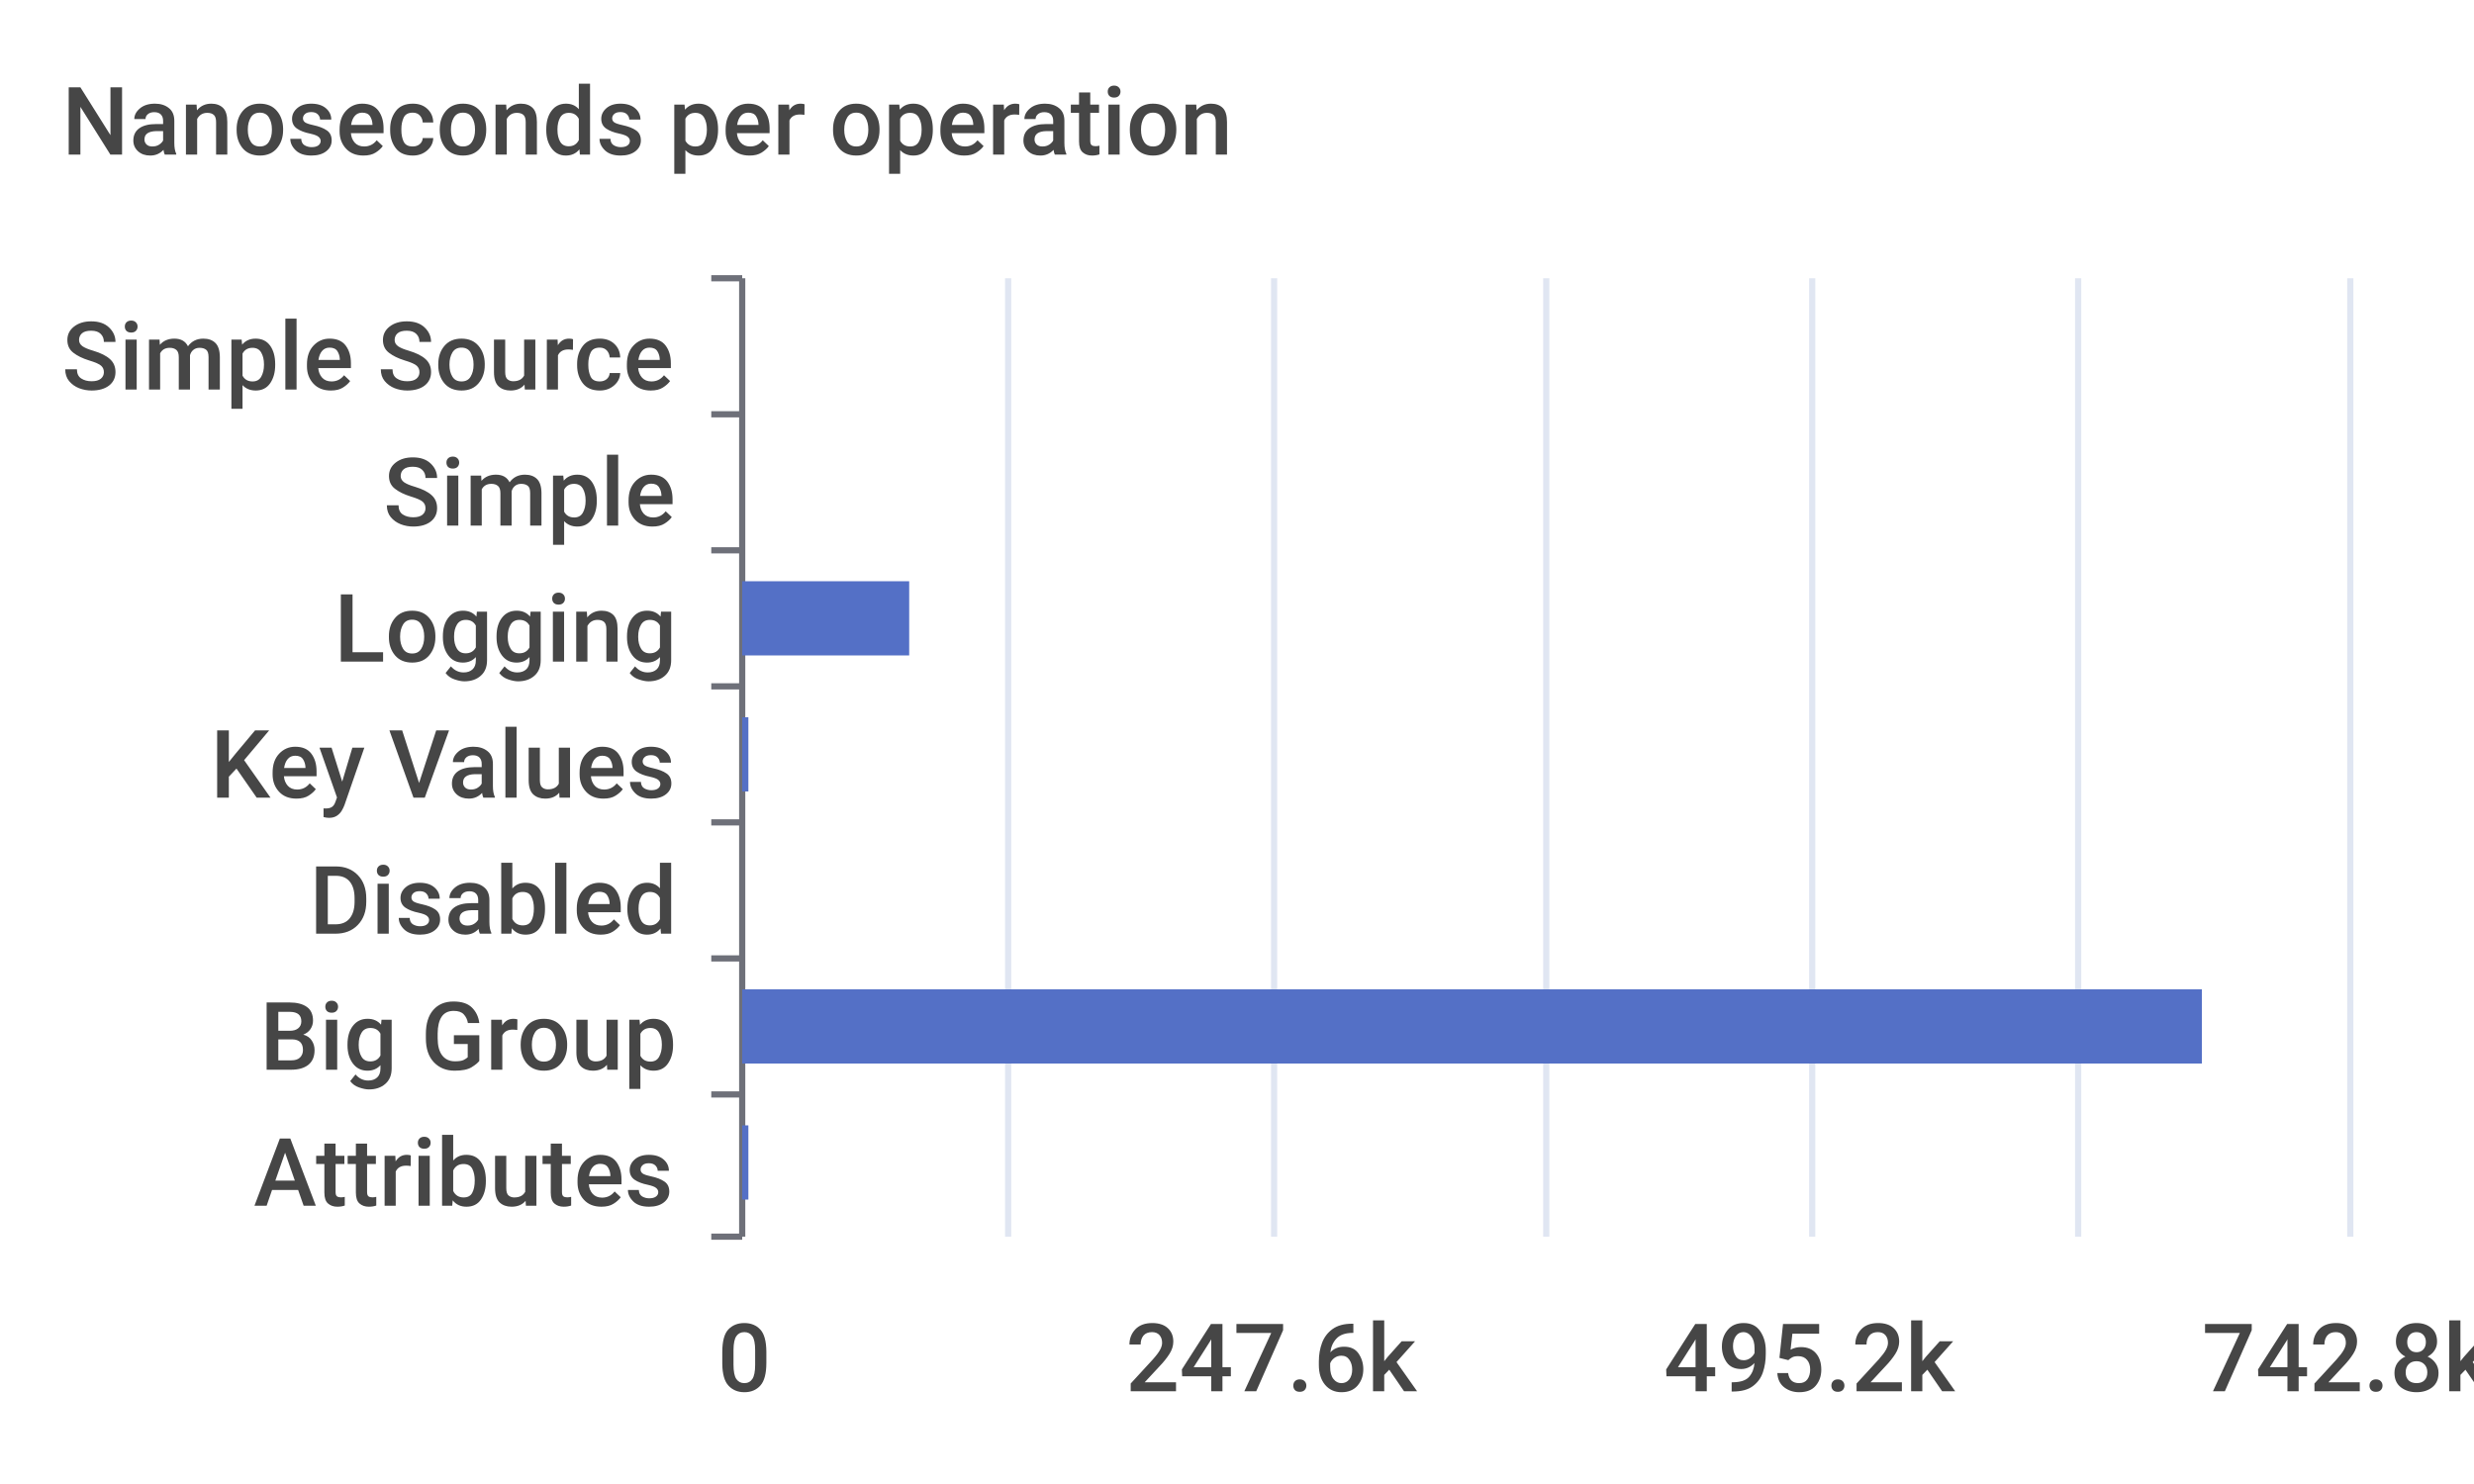
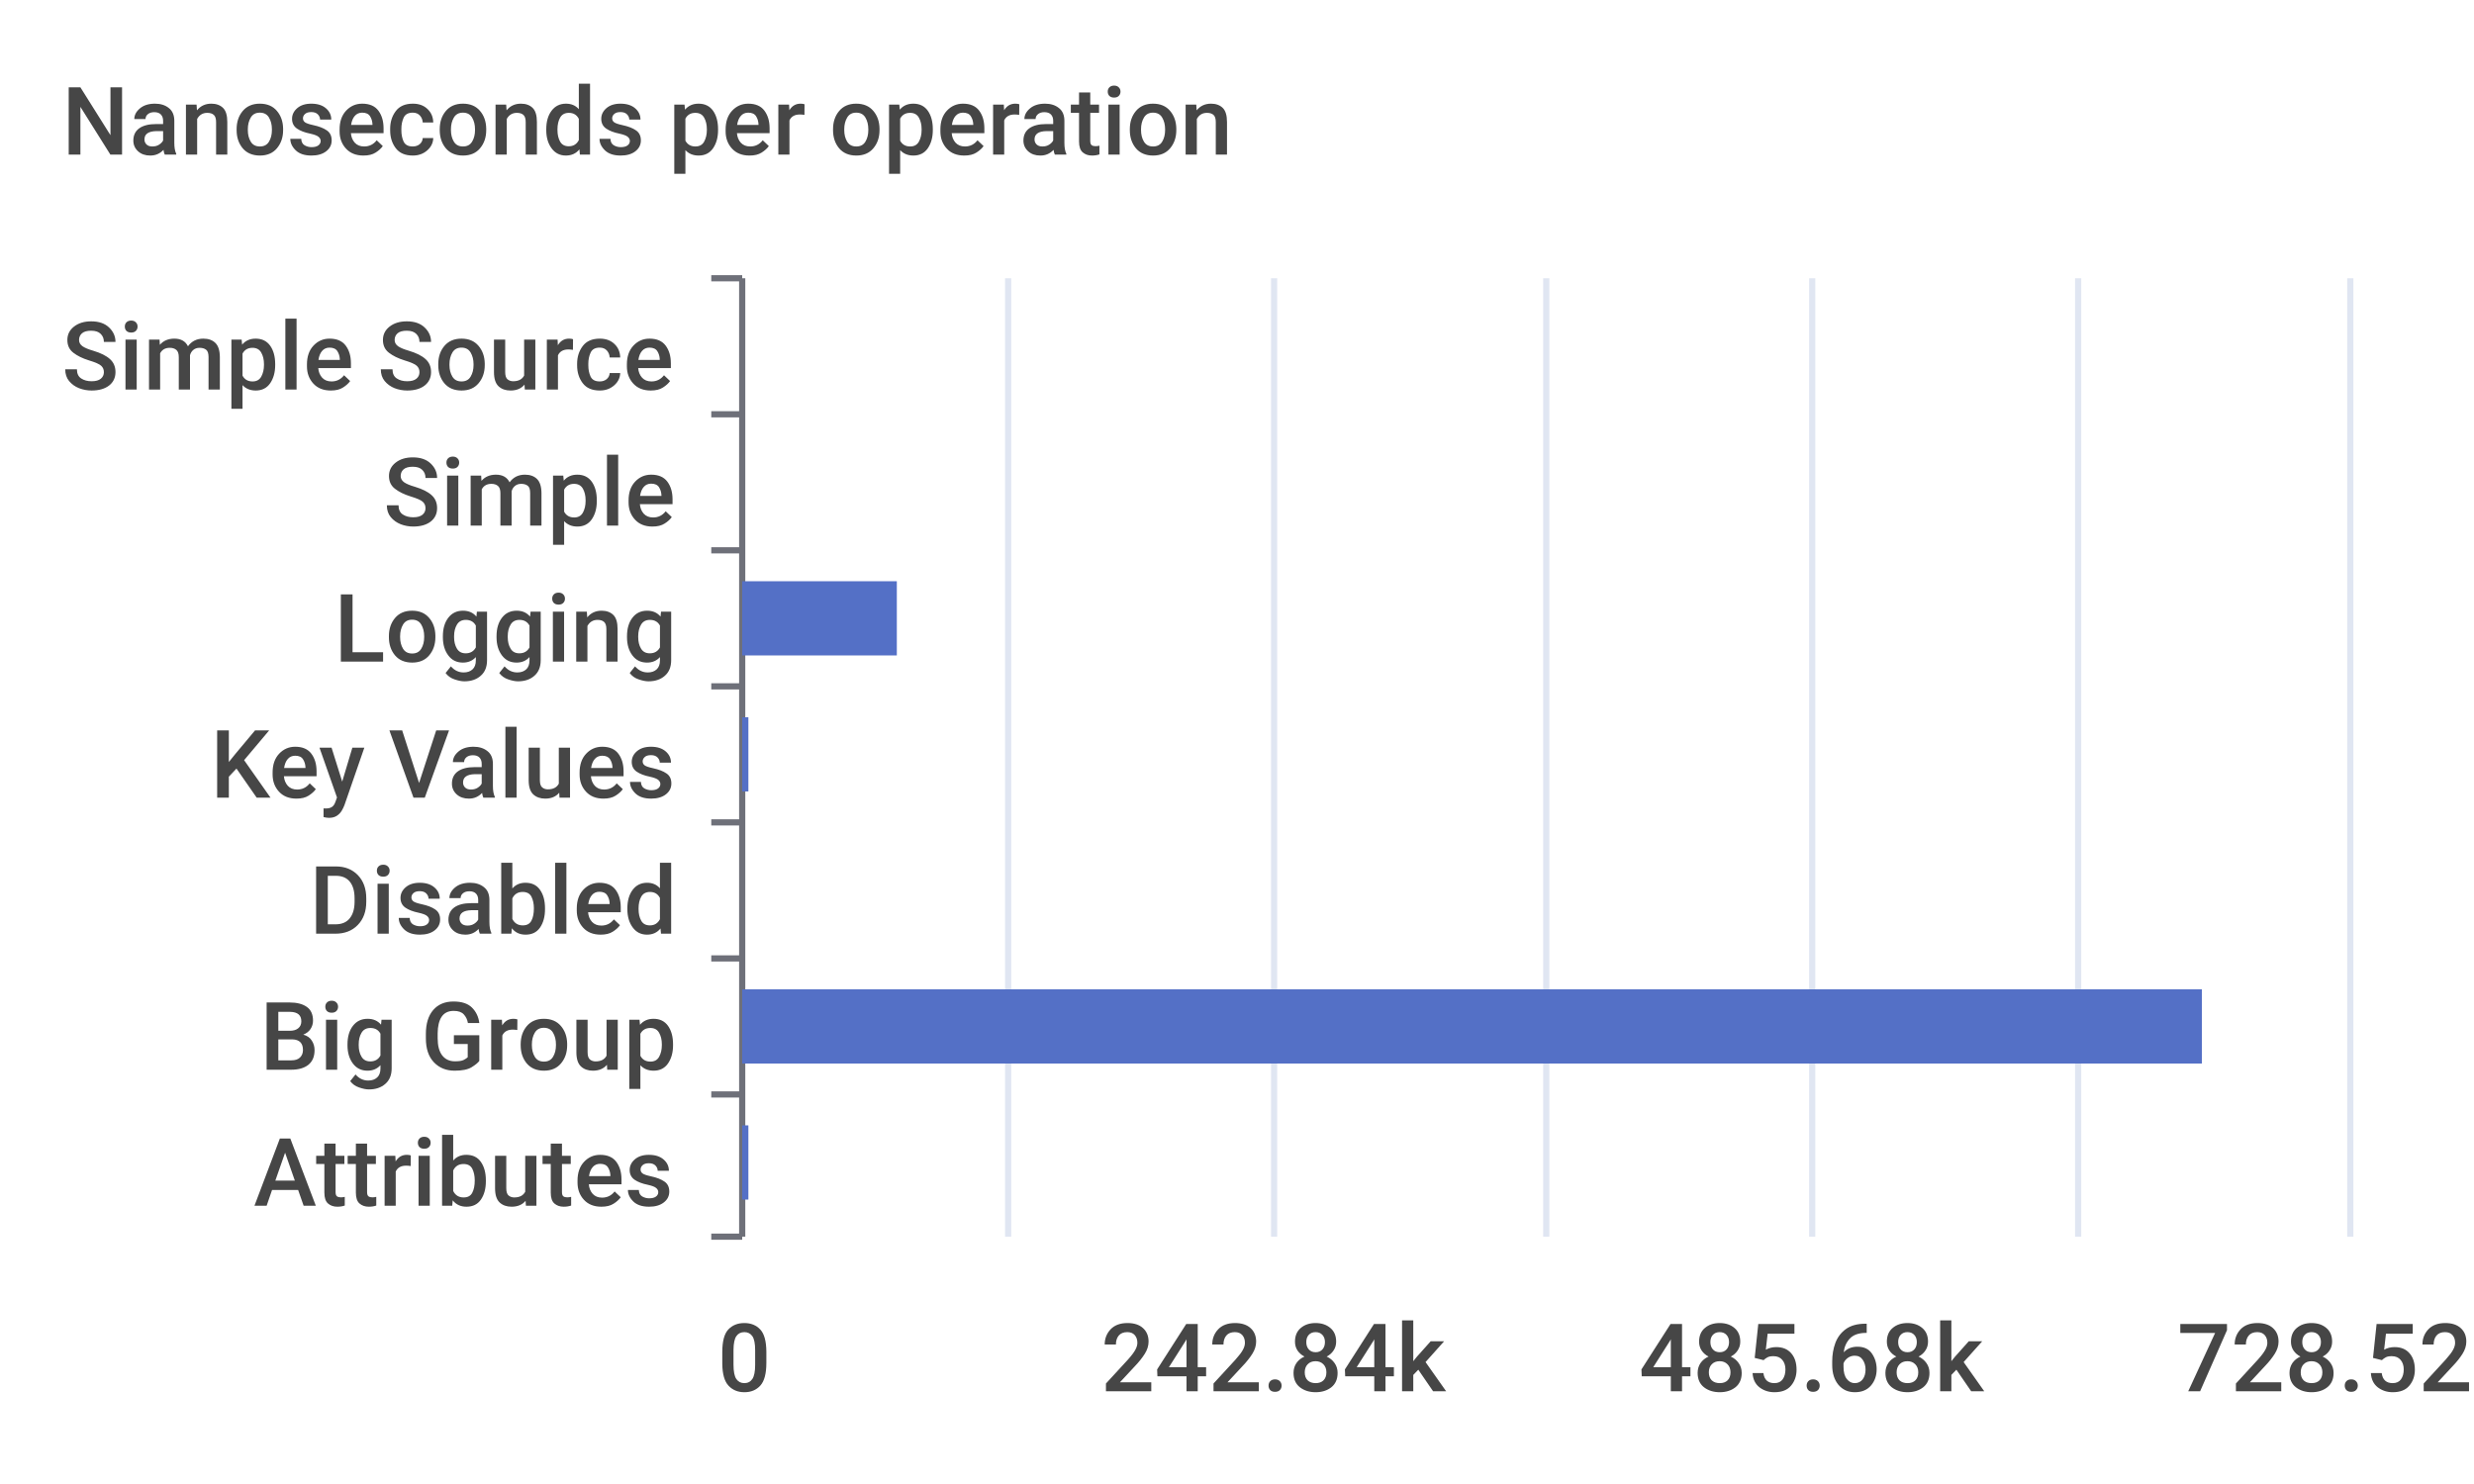
<svg xmlns="http://www.w3.org/2000/svg" width="400" height="240">\n<path d="M 0 0 L 400 0 L 400 240 L 0 240 L 0 0" style="stroke-width:0;stroke:none;fill:rgba(255,255,255,1.0)" />
  <text x="10" y="25" style="stroke-width:0;stroke:none;fill:rgba(70,70,70,1.0);font-size:15.3px;font-family:'Roboto Medium',sans-serif">Nanoseconds per operation</text>
  <path d="M 115 45 L 120 45" style="stroke-width:1;stroke:rgba(110,112,121,1.0);fill:none" />
  <path d="M 115 67 L 120 67" style="stroke-width:1;stroke:rgba(110,112,121,1.0);fill:none" />
  <path d="M 115 89 L 120 89" style="stroke-width:1;stroke:rgba(110,112,121,1.0);fill:none" />
  <path d="M 115 111 L 120 111" style="stroke-width:1;stroke:rgba(110,112,121,1.0);fill:none" />
  <path d="M 115 133 L 120 133" style="stroke-width:1;stroke:rgba(110,112,121,1.0);fill:none" />
  <path d="M 115 155 L 120 155" style="stroke-width:1;stroke:rgba(110,112,121,1.0);fill:none" />
  <path d="M 115 177 L 120 177" style="stroke-width:1;stroke:rgba(110,112,121,1.0);fill:none" />
  <path d="M 115 200 L 120 200" style="stroke-width:1;stroke:rgba(110,112,121,1.0);fill:none" />
  <path d="M 120 45 L 120 200" style="stroke-width:1;stroke:rgba(110,112,121,1.0);fill:none" />
  <text x="10" y="63" style="stroke-width:0;stroke:none;fill:rgba(70,70,70,1.0);font-size:15.3px;font-family:'Roboto Medium',sans-serif">Simple Source</text>
  <text x="62" y="85" style="stroke-width:0;stroke:none;fill:rgba(70,70,70,1.0);font-size:15.3px;font-family:'Roboto Medium',sans-serif">Simple</text>
  <text x="54" y="107" style="stroke-width:0;stroke:none;fill:rgba(70,70,70,1.0);font-size:15.3px;font-family:'Roboto Medium',sans-serif">Logging</text>
  <text x="34" y="129" style="stroke-width:0;stroke:none;fill:rgba(70,70,70,1.0);font-size:15.3px;font-family:'Roboto Medium',sans-serif">Key Values</text>
  <text x="50" y="151" style="stroke-width:0;stroke:none;fill:rgba(70,70,70,1.0);font-size:15.3px;font-family:'Roboto Medium',sans-serif">Disabled</text>
  <text x="42" y="173" style="stroke-width:0;stroke:none;fill:rgba(70,70,70,1.0);font-size:15.3px;font-family:'Roboto Medium',sans-serif">Big Group</text>
  <text x="41" y="195" style="stroke-width:0;stroke:none;fill:rgba(70,70,70,1.0);font-size:15.3px;font-family:'Roboto Medium',sans-serif">Attributes</text>
  <text x="116" y="225" style="stroke-width:0;stroke:none;fill:rgba(70,70,70,1.0);font-size:15.3px;font-family:'Roboto Medium',sans-serif">0</text>
-   <text x="182" y="225" style="stroke-width:0;stroke:none;fill:rgba(70,70,70,1.0);font-size:15.3px;font-family:'Roboto Medium',sans-serif">247.6k</text>
-   <text x="269" y="225" style="stroke-width:0;stroke:none;fill:rgba(70,70,70,1.0);font-size:15.3px;font-family:'Roboto Medium',sans-serif">495.2k</text>
-   <text x="356" y="225" style="stroke-width:0;stroke:none;fill:rgba(70,70,70,1.0);font-size:15.3px;font-family:'Roboto Medium',sans-serif">742.8k</text>
+   <text x="178" y="225" style="stroke-width:0;stroke:none;fill:rgba(70,70,70,1.0);font-size:15.3px;font-family:'Roboto Medium',sans-serif">242.84k</text>
+   <text x="265" y="225" style="stroke-width:0;stroke:none;fill:rgba(70,70,70,1.0);font-size:15.3px;font-family:'Roboto Medium',sans-serif">485.68k</text>
+   <text x="352" y="225" style="stroke-width:0;stroke:none;fill:rgba(70,70,70,1.0);font-size:15.3px;font-family:'Roboto Medium',sans-serif">728.52k</text>
  <path d="M 163 45 L 163 200" style="stroke-width:1;stroke:rgba(224,230,242,1.0);fill:none" />
  <path d="M 206 45 L 206 200" style="stroke-width:1;stroke:rgba(224,230,242,1.0);fill:none" />
  <path d="M 250 45 L 250 200" style="stroke-width:1;stroke:rgba(224,230,242,1.0);fill:none" />
  <path d="M 293 45 L 293 200" style="stroke-width:1;stroke:rgba(224,230,242,1.0);fill:none" />
  <path d="M 336 45 L 336 200" style="stroke-width:1;stroke:rgba(224,230,242,1.0);fill:none" />
  <path d="M 380 45 L 380 200" style="stroke-width:1;stroke:rgba(224,230,242,1.0);fill:none" />
  <path d="M 120 182 L 121 182 L 121 194 L 120 194 L 120 182" style="stroke-width:0;stroke:none;fill:rgba(84,112,198,1.0)" />
  <path d="M 120 160 L 356 160 L 356 172 L 120 172 L 120 160" style="stroke-width:0;stroke:none;fill:rgba(84,112,198,1.0)" />
  <path d="M 120 138 L 120 138 L 120 150 L 120 150 L 120 138" style="stroke-width:0;stroke:none;fill:rgba(84,112,198,1.0)" />
  <path d="M 120 116 L 121 116 L 121 128 L 120 128 L 120 116" style="stroke-width:0;stroke:none;fill:rgba(84,112,198,1.0)" />
-   <path d="M 120 94 L 147 94 L 147 106 L 120 106 L 120 94" style="stroke-width:0;stroke:none;fill:rgba(84,112,198,1.0)" />
+   <path d="M 120 94 L 145 94 L 145 106 L 120 106 L 120 94" style="stroke-width:0;stroke:none;fill:rgba(84,112,198,1.0)" />
  <path d="M 120 72 L 120 72 L 120 84 L 120 84 L 120 72" style="stroke-width:0;stroke:none;fill:rgba(84,112,198,1.0)" />
  <path d="M 120 50 L 120 50 L 120 62 L 120 62 L 120 50" style="stroke-width:0;stroke:none;fill:rgba(84,112,198,1.0)" />
</svg>
